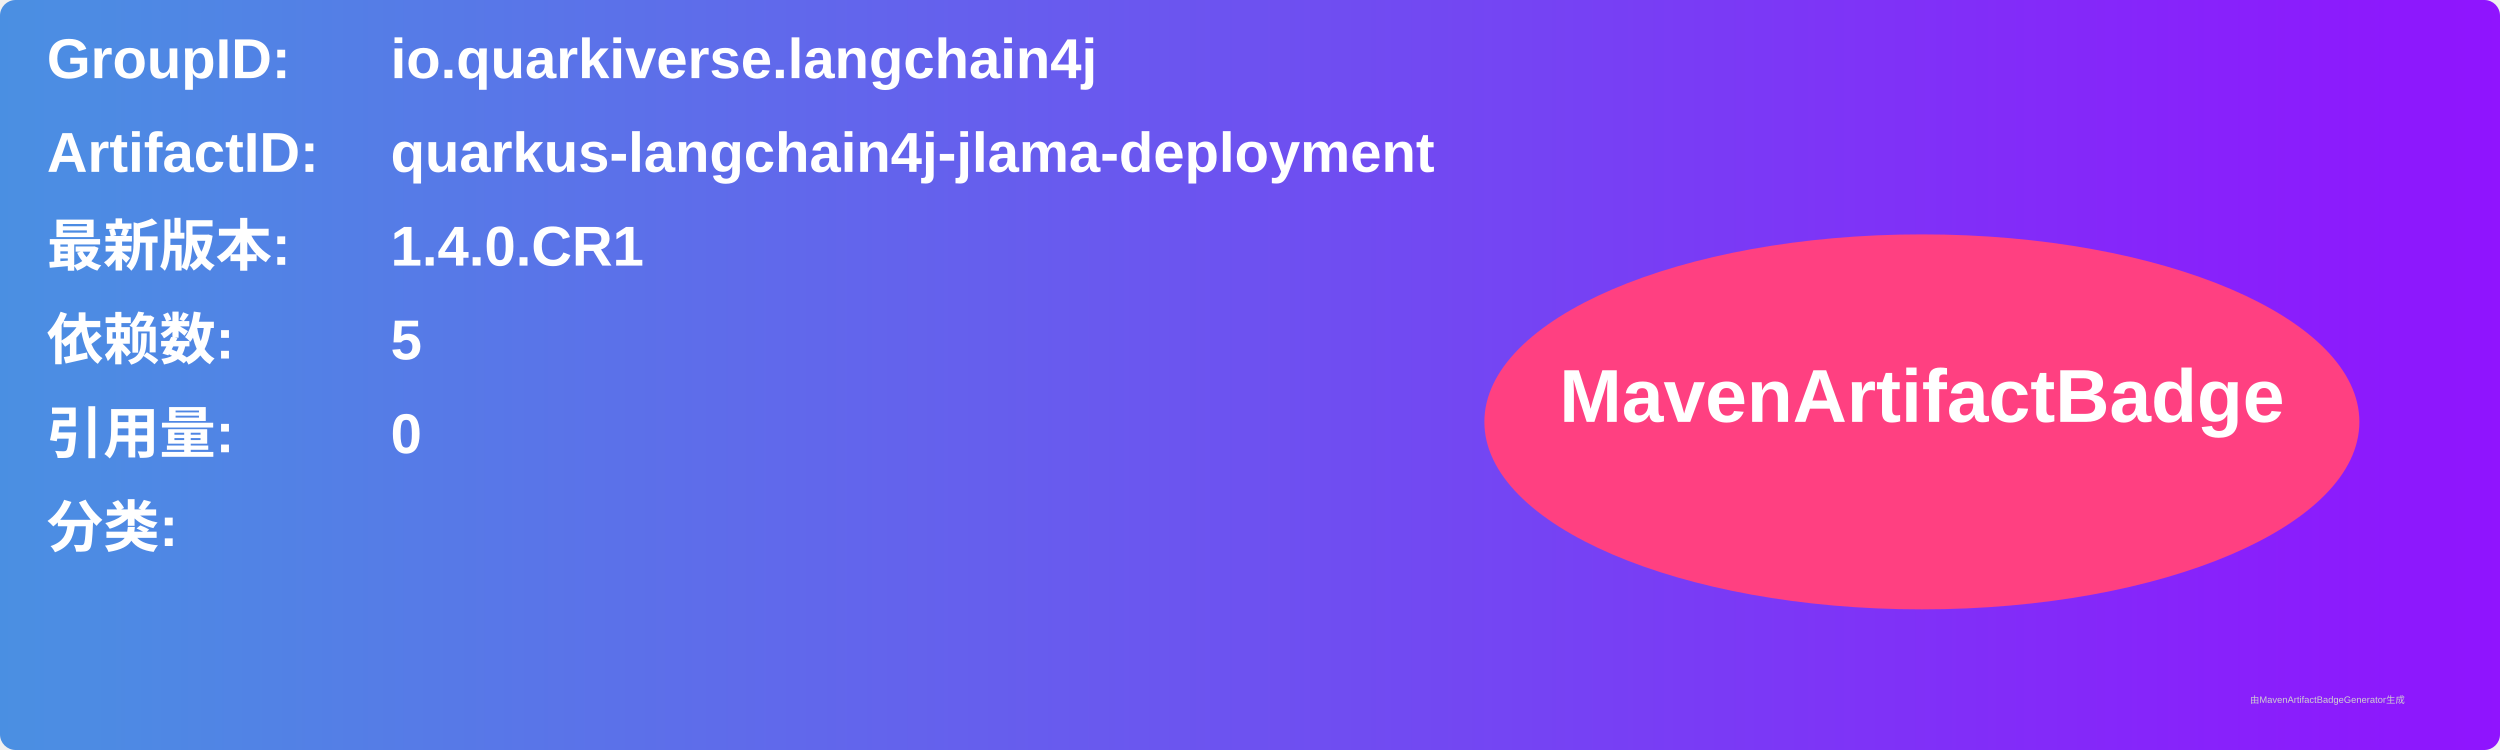
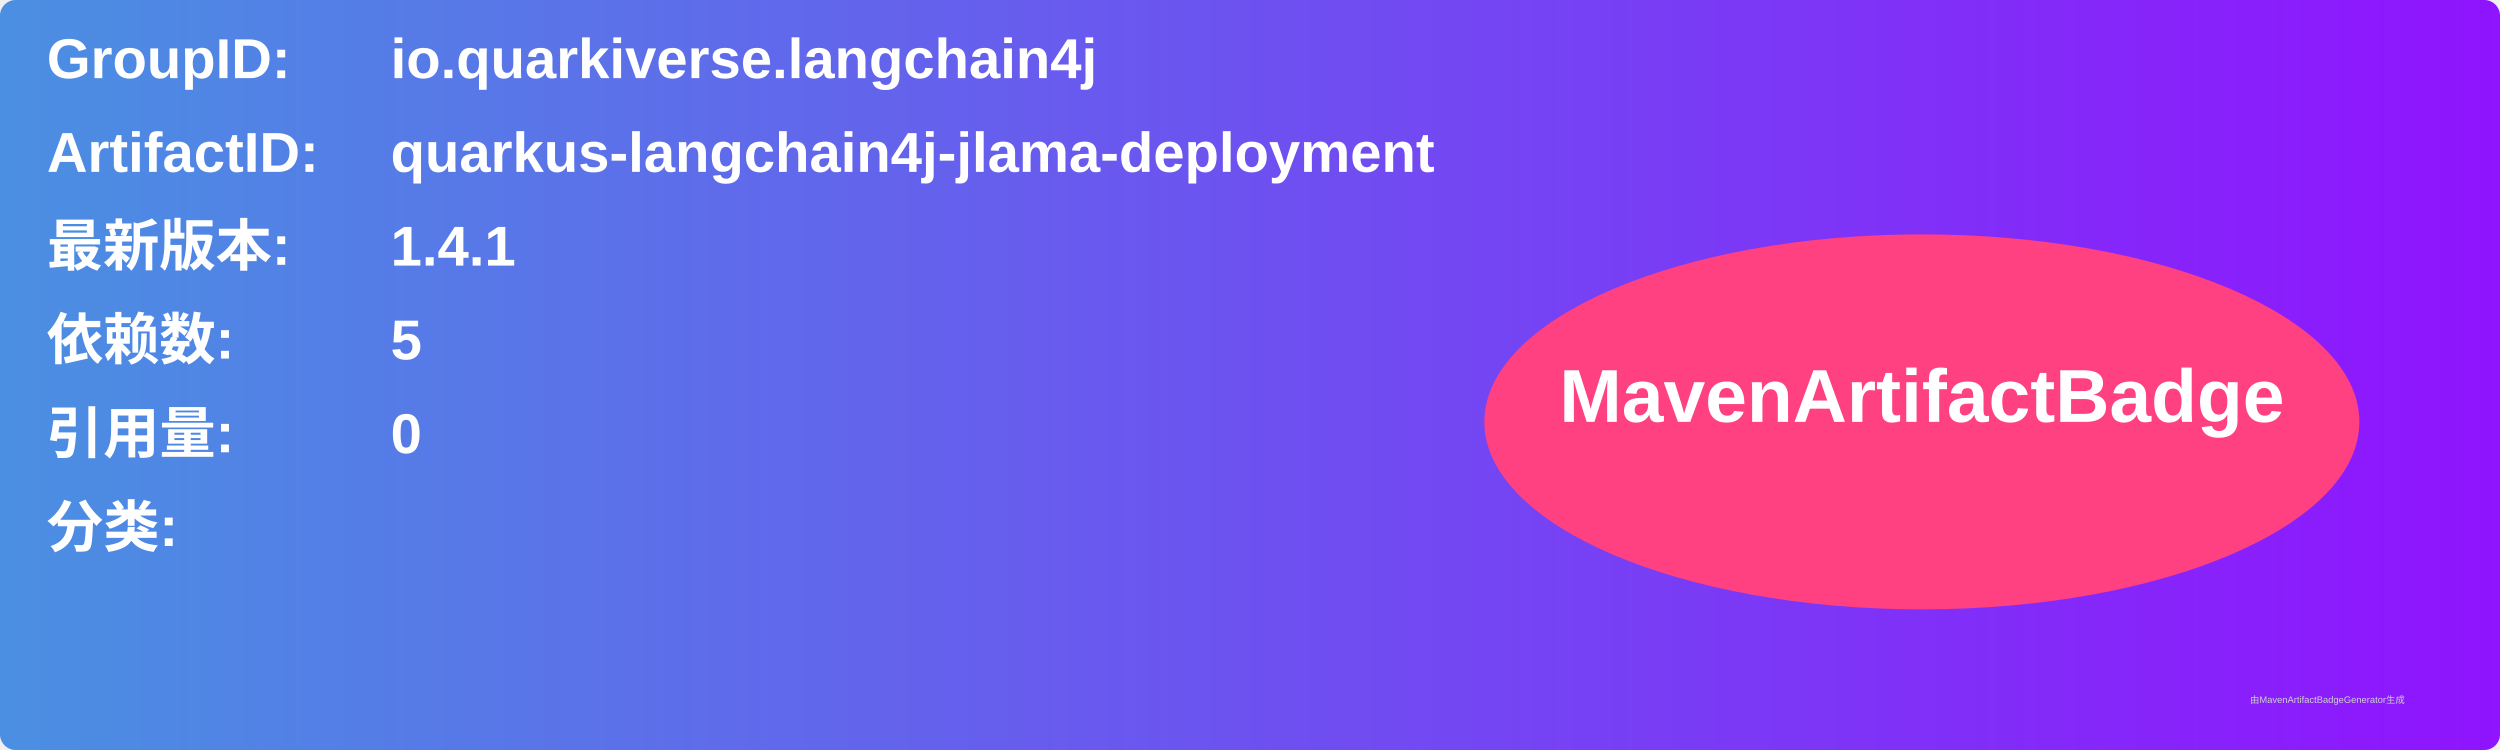
<svg xmlns="http://www.w3.org/2000/svg" width="800" height="240" viewBox="0 0 800 240">
  <linearGradient id="grad" x1="0%" y1="0%" x2="100%" y2="0%">
    <stop offset="0%" stop-color="#4a90e2" />
    <stop offset="100%" stop-color="#9013fe" />
  </linearGradient>
  <rect width="100%" height="100%" rx="5" ry="5" fill="url(#grad)" />
  <g transform="translate(15, 15)">
    <text x="0" y="10" font-family="Arial" font-size="18" fill="white" font-weight="bold" width="260">GroupID:</text>
    <text x="110" y="10" font-family="Arial" font-size="18" fill="white" font-weight="bold" width="460">io.quarkiverse.langchain4j</text>
    <text x="0" y="40" font-family="Arial" font-size="18" fill="white" font-weight="bold" width="260">ArtifactID:</text>
    <text x="110" y="40" font-family="Arial" font-size="18" fill="white" font-weight="bold" width="460">quarkus-langchain4j-jlama-deployment</text>
    <text x="0" y="70" font-family="Arial" font-size="18" fill="white" font-weight="bold">最新版本:</text>
    <text x="110" y="70" font-family="Arial" font-size="18" fill="white" font-weight="bold">
-       <tspan font-weight="bold">1.4.0.CR1</tspan>
+       <tspan font-weight="bold">1.4.1</tspan>
    </text>
    <text x="0" y="100" font-family="Arial" font-size="18" fill="white" font-weight="bold">依赖数: </text>
    <text x="110" y="100" font-family="Arial" font-size="18" fill="white">
      <tspan font-weight="bold">5</tspan>
    </text>
    <text x="0" y="130" font-family="Arial" font-size="18" fill="white" font-weight="bold">引用量: </text>
    <text x="110" y="130" font-family="Arial" font-size="18" fill="white">
      <tspan font-weight="bold">0</tspan>
    </text>
    <text x="0" y="160" font-family="Arial" font-size="18" fill="white" font-weight="bold">分类:</text>
    <text x="10" y="190" font-family="Arial" font-size="10" fill="white">
      <tspan font-weight="bold" />
    </text>
    <ellipse cx="600" cy="120" rx="140" ry="60" fill="#ff4081" />
    <text x="600" y="120" text-anchor="middle" font-family="Arial" font-size="24" fill="white" font-weight="bold">MavenArtifactBadge</text>
  </g>
  <text x="720" y="225" font-family="Arial" font-size="3" fill="#d0d0d0">由MavenArtifactBadgeGenerator生成</text>
</svg>
